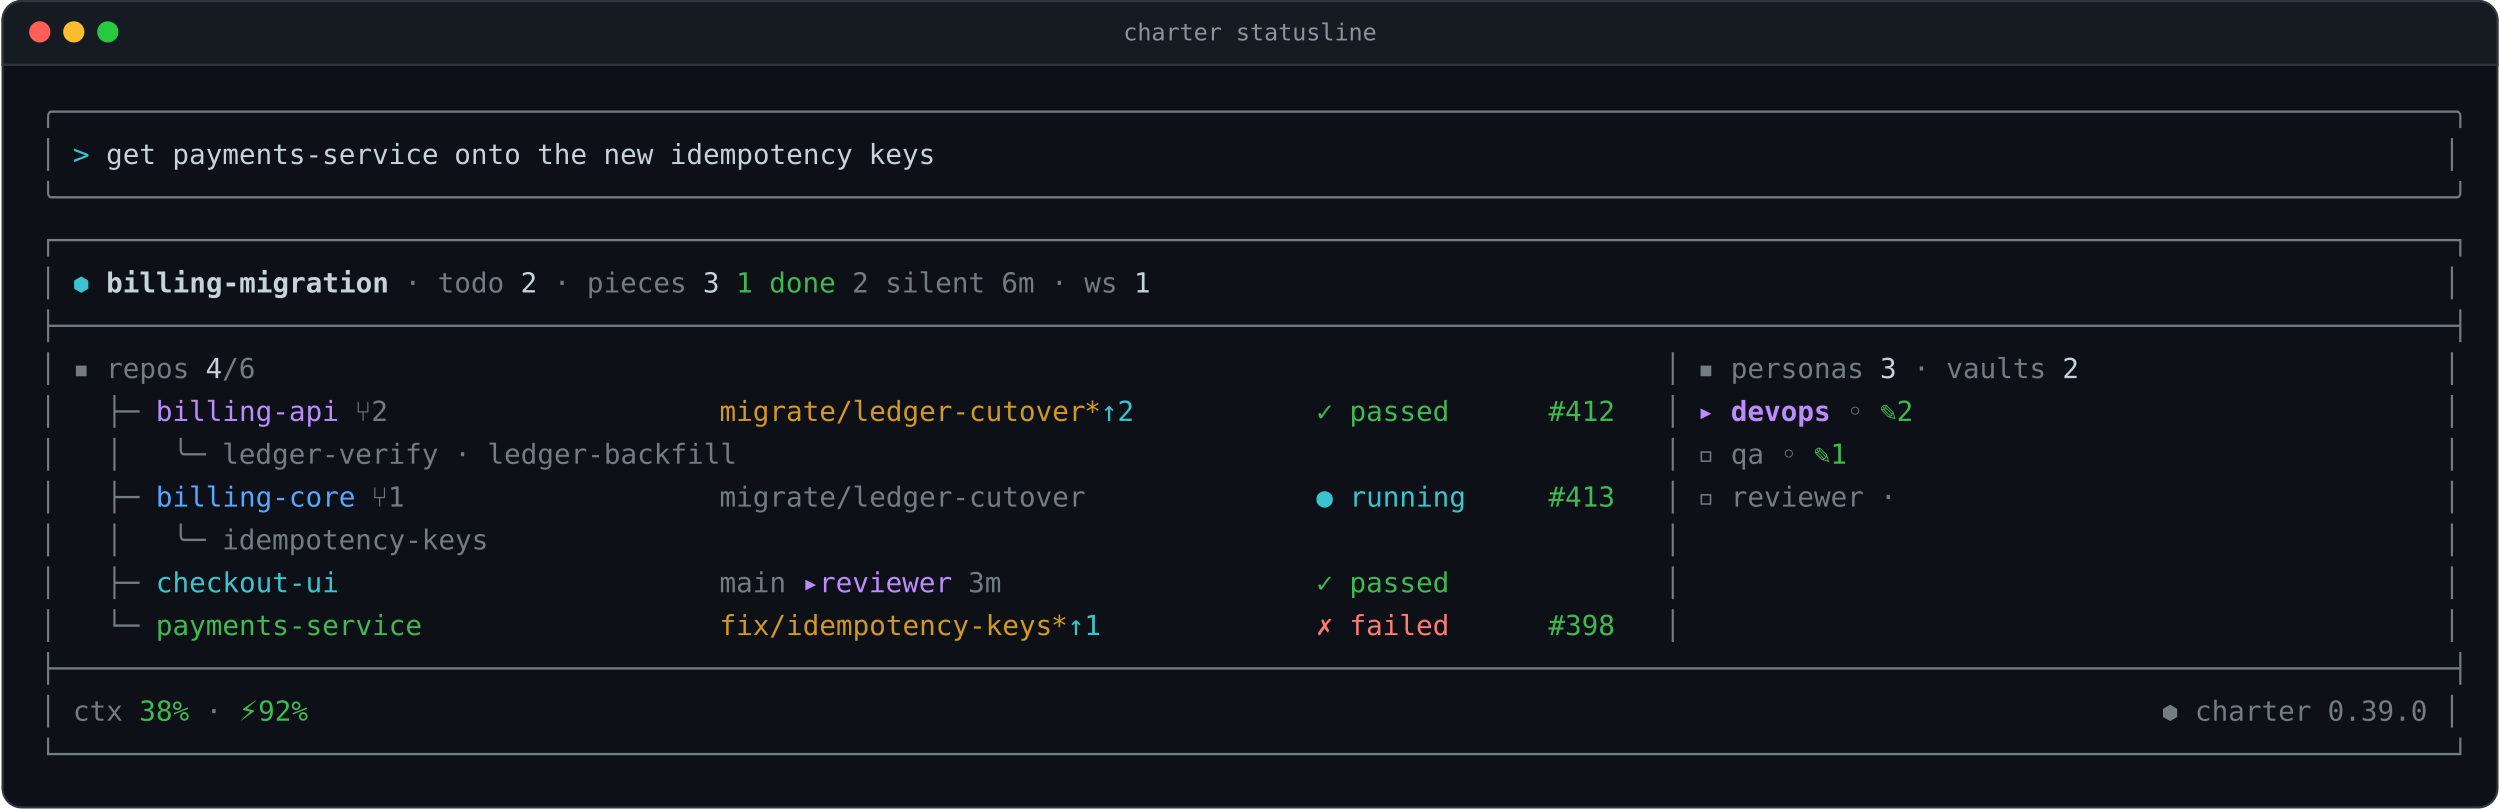
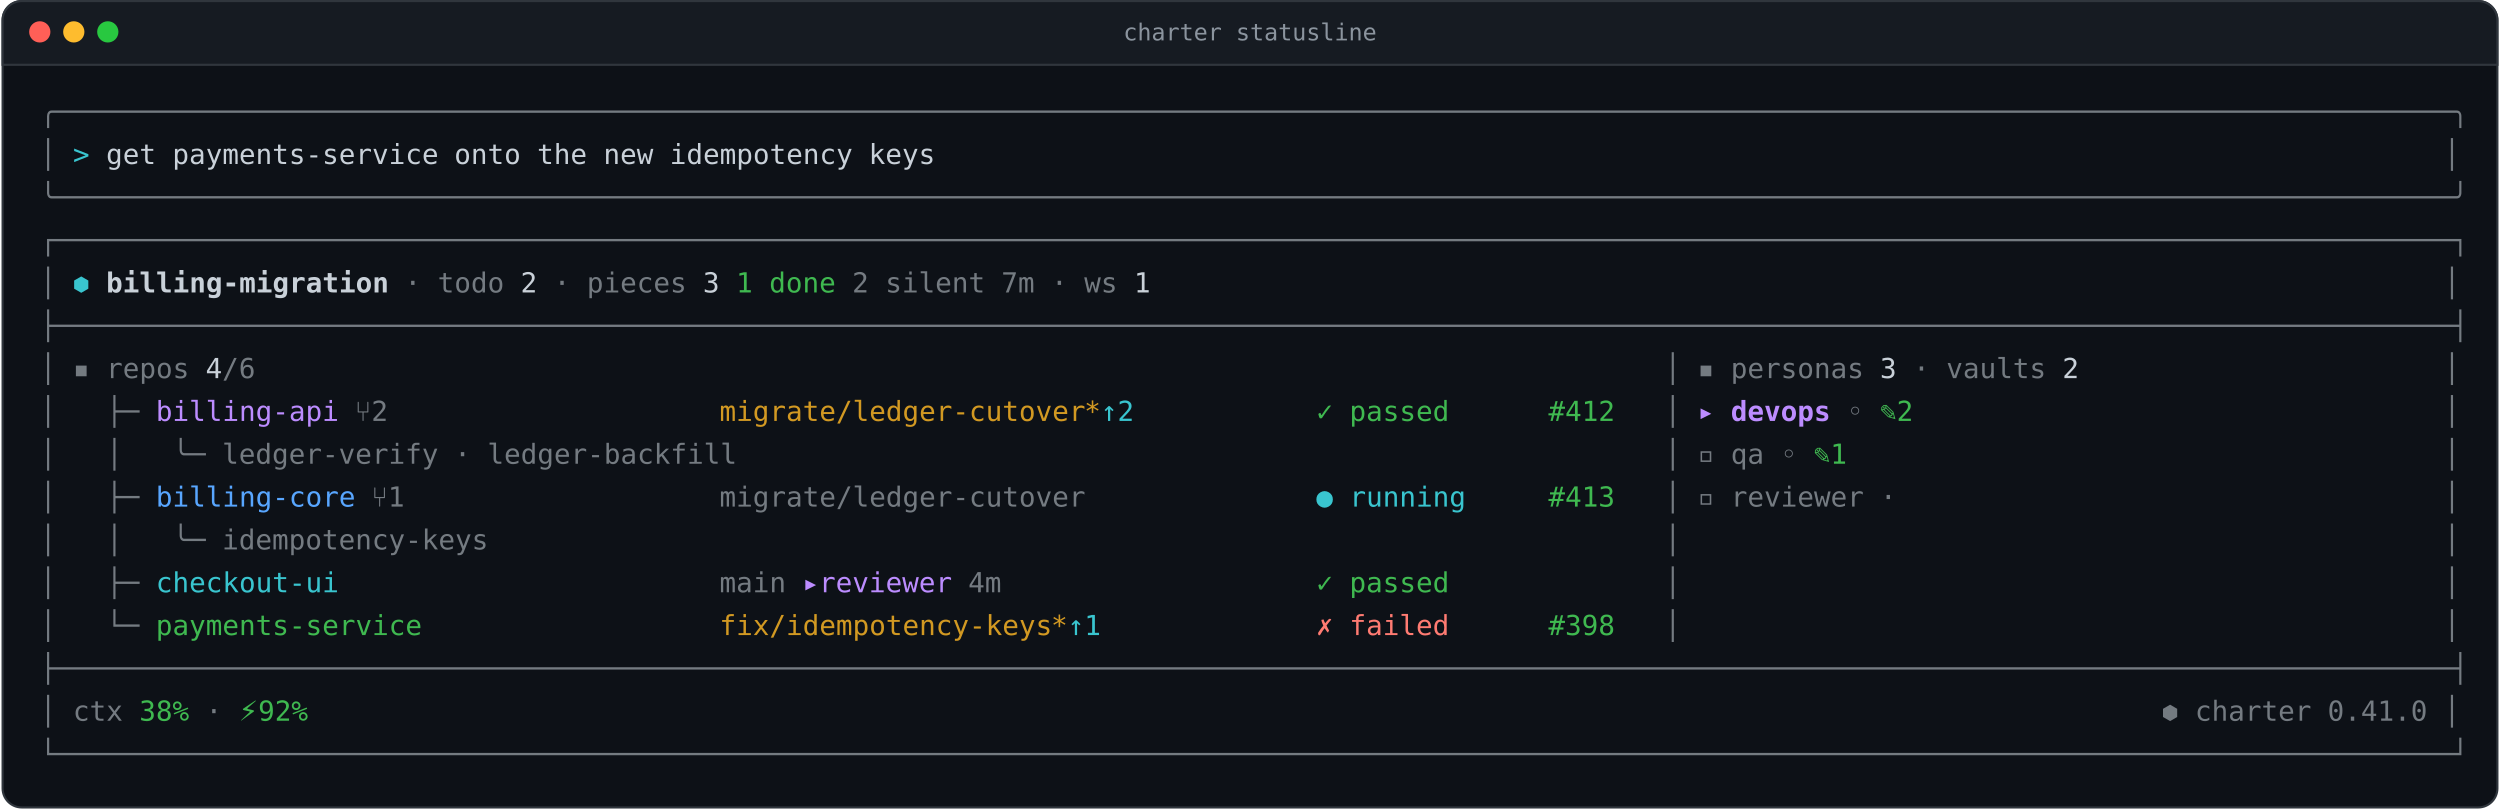
<svg xmlns="http://www.w3.org/2000/svg" width="1175" height="380" viewBox="0 0 1174.80 380.40" role="img" aria-label="charter statusline">
  <rect x="0.5" y="0.5" width="1173.80" height="379.40" rx="9" fill="#0d1117" stroke="#30363d" />
  <path d="M0.5 9.5a9 9 0 0 1 9-9h1155.80a9 9 0 0 1 9 9v21.00h-1173.80z" fill="#161b22" stroke="#30363d" />
  <circle cx="18" cy="15.0" r="5" fill="#ff5f57" />
  <circle cx="34" cy="15.0" r="5" fill="#febc2e" />
  <circle cx="50" cy="15.0" r="5" fill="#28c840" />
  <text x="587.40" y="19.0" text-anchor="middle" font-family="ui-monospace, SFMono-Regular, 'SF Mono', Menlo, Consolas, 'DejaVu Sans Mono', monospace" font-size="11" fill="#8b949e">charter statusline</text>
  <g font-family="ui-monospace, SFMono-Regular, 'SF Mono', Menlo, Consolas, 'DejaVu Sans Mono', monospace" font-size="13.0">
    <text x="18.00 25.80 33.60 41.40 49.20 57.00 64.80 72.60 80.40 88.20 96.00 103.80 111.60 119.40 127.20 135.00 142.80 150.60 158.40 166.20 174.00 181.80 189.60 197.40 205.20 213.00 220.80 228.60 236.40 244.20 252.00 259.80 267.60 275.40 283.20 291.00 298.80 306.60 314.40 322.20 330.00 337.80 345.60 353.40 361.20 369.00 376.80 384.60 392.40 400.20 408.00 415.80 423.60 431.40 439.20 447.00 454.80 462.60 470.40 478.20 486.00 493.80 501.60 509.40 517.20 525.00 532.80 540.60 548.40 556.20 564.00 571.80 579.60 587.40 595.20 603.00 610.80 618.60 626.40 634.20 642.00 649.80 657.60 665.40 673.20 681.00 688.80 696.60 704.40 712.20 720.00 727.80 735.60 743.40 751.20 759.00 766.80 774.60 782.40 790.20 798.00 805.80 813.60 821.40 829.20 837.00 844.80 852.60 860.40 868.20 876.00 883.80 891.60 899.40 907.20 915.00 922.80 930.60 938.40 946.20 954.00 961.80 969.60 977.40 985.20 993.00 1000.80 1008.60 1016.40 1024.20 1032.00 1039.80 1047.60 1055.40 1063.20 1071.00 1078.80 1086.60 1094.40 1102.20 1110.00 1117.80 1125.60 1133.40 1141.20 1149.00" y="57.00" fill="#c9d1d9" opacity="0.55">╭────────────────────────────────────────────────────────────────────────────────────────────────────────────────────────────────────────────────╮</text>
    <text x="18.00" y="77.15" fill="#c9d1d9" opacity="0.55">│</text>
    <text x="33.60" y="77.15" fill="#39c5cf">&gt;</text>
    <text x="49.20 57.00 64.80" y="77.15" fill="#c9d1d9">get</text>
    <text x="80.40 88.20 96.00 103.80 111.60 119.40 127.20 135.00 142.80 150.60 158.40 166.20 174.00 181.80 189.60 197.40" y="77.15" fill="#c9d1d9">payments-service</text>
    <text x="213.00 220.80 228.60 236.40" y="77.15" fill="#c9d1d9">onto</text>
    <text x="252.00 259.80 267.60" y="77.15" fill="#c9d1d9">the</text>
    <text x="283.20 291.00 298.80" y="77.15" fill="#c9d1d9">new</text>
    <text x="314.40 322.20 330.00 337.80 345.60 353.40 361.20 369.00 376.80 384.60 392.40" y="77.15" fill="#c9d1d9">idempotency</text>
    <text x="408.00 415.80 423.60 431.40" y="77.15" fill="#c9d1d9">keys</text>
    <text x="1149.00" y="77.15" fill="#c9d1d9" opacity="0.55">│</text>
    <text x="18.00 25.80 33.60 41.40 49.20 57.00 64.80 72.60 80.40 88.20 96.00 103.80 111.60 119.40 127.20 135.00 142.80 150.60 158.40 166.20 174.00 181.80 189.60 197.40 205.20 213.00 220.80 228.60 236.40 244.20 252.00 259.80 267.60 275.40 283.20 291.00 298.80 306.60 314.40 322.20 330.00 337.80 345.60 353.40 361.20 369.00 376.80 384.60 392.40 400.20 408.00 415.80 423.60 431.40 439.20 447.00 454.80 462.60 470.40 478.20 486.00 493.80 501.60 509.40 517.20 525.00 532.80 540.60 548.40 556.20 564.00 571.80 579.60 587.40 595.20 603.00 610.80 618.60 626.40 634.20 642.00 649.80 657.60 665.40 673.20 681.00 688.80 696.60 704.40 712.20 720.00 727.80 735.60 743.40 751.20 759.00 766.80 774.60 782.40 790.20 798.00 805.80 813.60 821.40 829.20 837.00 844.80 852.60 860.40 868.20 876.00 883.80 891.60 899.40 907.20 915.00 922.80 930.60 938.40 946.20 954.00 961.80 969.60 977.40 985.20 993.00 1000.80 1008.60 1016.40 1024.20 1032.00 1039.80 1047.60 1055.40 1063.20 1071.00 1078.80 1086.60 1094.40 1102.20 1110.00 1117.80 1125.60 1133.40 1141.20 1149.00" y="97.30" fill="#c9d1d9" opacity="0.55">╰────────────────────────────────────────────────────────────────────────────────────────────────────────────────────────────────────────────────╯</text>
    <text x="18.00 25.80 33.60 41.40 49.20 57.00 64.80 72.60 80.40 88.20 96.00 103.80 111.60 119.40 127.20 135.00 142.80 150.60 158.40 166.20 174.00 181.80 189.60 197.40 205.20 213.00 220.80 228.60 236.40 244.20 252.00 259.80 267.60 275.40 283.20 291.00 298.80 306.60 314.40 322.20 330.00 337.80 345.60 353.40 361.20 369.00 376.80 384.60 392.40 400.20 408.00 415.80 423.60 431.40 439.20 447.00 454.80 462.60 470.40 478.20 486.00 493.80 501.60 509.40 517.20 525.00 532.80 540.60 548.40 556.20 564.00 571.80 579.60 587.40 595.20 603.00 610.80 618.60 626.40 634.20 642.00 649.80 657.60 665.40 673.20 681.00 688.80 696.60 704.40 712.20 720.00 727.80 735.60 743.40 751.20 759.00 766.80 774.60 782.40 790.20 798.00 805.80 813.60 821.40 829.20 837.00 844.80 852.60 860.40 868.20 876.00 883.80 891.60 899.40 907.20 915.00 922.80 930.60 938.40 946.20 954.00 961.80 969.60 977.40 985.20 993.00 1000.80 1008.60 1016.40 1024.20 1032.00 1039.80 1047.60 1055.40 1063.20 1071.00 1078.80 1086.60 1094.40 1102.20 1110.00 1117.80 1125.60 1133.40 1141.20 1149.00" y="117.45" fill="#c9d1d9" opacity="0.55">┌────────────────────────────────────────────────────────────────────────────────────────────────────────────────────────────────────────────────┐</text>
    <text x="18.00" y="137.60" fill="#c9d1d9" opacity="0.55">│</text>
    <text x="33.60" y="137.60" fill="#39c5cf">⬢</text>
    <text x="49.20 57.00 64.80 72.60 80.40 88.20 96.00 103.80 111.60 119.40 127.20 135.00 142.80 150.60 158.40 166.20 174.00" y="137.60" fill="#c9d1d9" font-weight="600">billing-migration</text>
    <text x="189.60" y="137.60" fill="#c9d1d9" opacity="0.55">·</text>
    <text x="205.20 213.00 220.80 228.60" y="137.60" fill="#c9d1d9" opacity="0.55">todo</text>
    <text x="244.20" y="137.60" fill="#c9d1d9">2</text>
    <text x="259.80" y="137.60" fill="#c9d1d9" opacity="0.55">·</text>
    <text x="275.40 283.20 291.00 298.80 306.60 314.40" y="137.60" fill="#c9d1d9" opacity="0.55">pieces</text>
    <text x="330.00" y="137.60" fill="#c9d1d9">3</text>
    <text x="345.60" y="137.60" fill="#3fb950">1</text>
    <text x="361.20 369.00 376.80 384.60" y="137.60" fill="#3fb950">done</text>
    <text x="400.20" y="137.60" fill="#c9d1d9" opacity="0.55">2</text>
    <text x="415.80 423.60 431.40 439.20 447.00 454.80" y="137.60" fill="#c9d1d9" opacity="0.55">silent</text>
-     <text x="470.40 478.20" y="137.60" fill="#c9d1d9" opacity="0.55">6m</text>
+     <text x="470.40 478.20" y="137.60" fill="#c9d1d9" opacity="0.55">7m</text>
    <text x="493.80" y="137.60" fill="#c9d1d9" opacity="0.55">·</text>
    <text x="509.40 517.20" y="137.60" fill="#c9d1d9" opacity="0.55">ws</text>
    <text x="532.80" y="137.60" fill="#c9d1d9">1</text>
    <text x="1149.00" y="137.60" fill="#c9d1d9" opacity="0.55">│</text>
    <text x="18.00 25.80 33.60 41.40 49.20 57.00 64.80 72.60 80.40 88.20 96.00 103.80 111.60 119.40 127.20 135.00 142.80 150.60 158.40 166.20 174.00 181.80 189.60 197.40 205.20 213.00 220.80 228.60 236.40 244.20 252.00 259.80 267.60 275.40 283.20 291.00 298.80 306.60 314.40 322.20 330.00 337.80 345.60 353.40 361.20 369.00 376.80 384.60 392.40 400.20 408.00 415.80 423.60 431.40 439.20 447.00 454.80 462.60 470.40 478.20 486.00 493.80 501.60 509.40 517.20 525.00 532.80 540.60 548.40 556.20 564.00 571.80 579.60 587.40 595.20 603.00 610.80 618.60 626.40 634.20 642.00 649.80 657.60 665.40 673.20 681.00 688.80 696.60 704.40 712.20 720.00 727.80 735.60 743.40 751.20 759.00 766.80 774.60 782.40 790.20 798.00 805.80 813.60 821.40 829.20 837.00 844.80 852.60 860.40 868.20 876.00 883.80 891.60 899.40 907.20 915.00 922.80 930.60 938.40 946.20 954.00 961.80 969.60 977.40 985.20 993.00 1000.80 1008.60 1016.40 1024.20 1032.00 1039.80 1047.60 1055.40 1063.20 1071.00 1078.80 1086.60 1094.40 1102.20 1110.00 1117.80 1125.60 1133.40 1141.20 1149.00" y="157.75" fill="#c9d1d9" opacity="0.55">├────────────────────────────────────────────────────────────────────────────────────────────────────────────────────────────────────────────────┤</text>
    <text x="18.00" y="177.90" fill="#c9d1d9" opacity="0.55">│</text>
    <text x="33.60" y="177.90" fill="#c9d1d9" opacity="0.55">▪</text>
    <text x="49.20 57.00 64.80 72.60 80.40" y="177.90" fill="#c9d1d9" opacity="0.55">repos</text>
    <text x="96.00" y="177.90" fill="#c9d1d9">4</text>
    <text x="103.80 111.60" y="177.90" fill="#c9d1d9" opacity="0.55">/6</text>
    <text x="782.40" y="177.90" fill="#c9d1d9" opacity="0.55">│</text>
    <text x="798.00" y="177.90" fill="#c9d1d9" opacity="0.55">▪</text>
    <text x="813.60 821.40 829.20 837.00 844.80 852.60 860.40 868.20" y="177.90" fill="#c9d1d9" opacity="0.55">personas</text>
    <text x="883.80" y="177.90" fill="#c9d1d9">3</text>
    <text x="899.40" y="177.90" fill="#c9d1d9" opacity="0.55">·</text>
    <text x="915.00 922.80 930.60 938.40 946.20 954.00" y="177.90" fill="#c9d1d9" opacity="0.55">vaults</text>
    <text x="969.60" y="177.90" fill="#c9d1d9">2</text>
    <text x="1149.00" y="177.90" fill="#c9d1d9" opacity="0.55">│</text>
    <text x="18.00" y="198.05" fill="#c9d1d9" opacity="0.55">│</text>
    <text x="49.20 57.00" y="198.05" fill="#c9d1d9" opacity="0.55">├─</text>
    <text x="72.60 80.40 88.20 96.00 103.80 111.60 119.40 127.20 135.00 142.80 150.60" y="198.05" fill="#bc8cff">billing-api</text>
    <text x="166.20 174.00" y="198.05" fill="#c9d1d9" opacity="0.55">⑂2</text>
    <text x="337.80 345.60 353.40 361.20 369.00 376.80 384.60 392.40 400.20 408.00 415.80 423.60 431.40 439.20 447.00 454.80 462.60 470.40 478.20 486.00 493.80 501.60" y="198.05" fill="#d29922">migrate/ledger-cutover</text>
    <text x="509.40" y="198.05" fill="#d29922">*</text>
    <text x="517.20 525.00" y="198.05" fill="#39c5cf">↑2</text>
    <text x="618.60" y="198.05" fill="#3fb950">✓</text>
    <text x="634.20 642.00 649.80 657.60 665.40 673.20" y="198.05" fill="#3fb950">passed</text>
    <text x="727.80 735.60 743.40 751.20" y="198.05" fill="#3fb950">#412</text>
    <text x="782.40" y="198.05" fill="#c9d1d9" opacity="0.55">│</text>
    <text x="798.00" y="198.05" fill="#bc8cff">▸</text>
    <text x="813.60 821.40 829.20 837.00 844.80 852.60" y="198.05" fill="#bc8cff" font-weight="600">devops</text>
    <text x="868.20" y="198.05" fill="#c9d1d9" opacity="0.55">◦</text>
    <text x="883.80 891.60" y="198.05" fill="#3fb950">✎2</text>
    <text x="1149.00" y="198.05" fill="#c9d1d9" opacity="0.55">│</text>
    <text x="18.00" y="218.20" fill="#c9d1d9" opacity="0.55">│</text>
    <text x="49.20" y="218.20" fill="#c9d1d9" opacity="0.55">│</text>
    <text x="80.40 88.20" y="218.20" fill="#c9d1d9" opacity="0.55">╰─</text>
    <text x="103.80 111.60 119.40 127.20 135.00 142.80 150.60 158.40 166.20 174.00 181.80 189.60 197.40" y="218.20" fill="#c9d1d9" opacity="0.55">ledger-verify</text>
    <text x="213.00" y="218.20" fill="#c9d1d9" opacity="0.55">·</text>
    <text x="228.60 236.40 244.20 252.00 259.80 267.60 275.40 283.20 291.00 298.80 306.60 314.40 322.20 330.00 337.80" y="218.20" fill="#c9d1d9" opacity="0.55">ledger-backfill</text>
    <text x="782.40" y="218.20" fill="#c9d1d9" opacity="0.55">│</text>
    <text x="798.00" y="218.20" fill="#c9d1d9" opacity="0.55">▫</text>
    <text x="813.60 821.40" y="218.20" fill="#c9d1d9" opacity="0.55">qa</text>
    <text x="837.00" y="218.20" fill="#c9d1d9" opacity="0.55">◦</text>
    <text x="852.60 860.40" y="218.20" fill="#3fb950">✎1</text>
    <text x="1149.00" y="218.20" fill="#c9d1d9" opacity="0.55">│</text>
    <text x="18.00" y="238.35" fill="#c9d1d9" opacity="0.55">│</text>
    <text x="49.20 57.00" y="238.35" fill="#c9d1d9" opacity="0.55">├─</text>
    <text x="72.60 80.40 88.20 96.00 103.80 111.60 119.40 127.20 135.00 142.80 150.60 158.40" y="238.35" fill="#58a6ff">billing-core</text>
    <text x="174.00 181.80" y="238.35" fill="#c9d1d9" opacity="0.55">⑂1</text>
    <text x="337.80 345.60 353.40 361.20 369.00 376.80 384.60 392.40 400.20 408.00 415.80 423.60 431.40 439.20 447.00 454.80 462.60 470.40 478.20 486.00 493.80 501.60" y="238.35" fill="#c9d1d9" opacity="0.55">migrate/ledger-cutover</text>
    <text x="618.60" y="238.35" fill="#39c5cf">●</text>
    <text x="634.20 642.00 649.80 657.60 665.40 673.20 681.00" y="238.35" fill="#39c5cf">running</text>
    <text x="727.80 735.60 743.40 751.20" y="238.35" fill="#3fb950">#413</text>
    <text x="782.40" y="238.35" fill="#c9d1d9" opacity="0.55">│</text>
    <text x="798.00" y="238.35" fill="#c9d1d9" opacity="0.55">▫</text>
    <text x="813.60 821.40 829.20 837.00 844.80 852.60 860.40 868.20" y="238.35" fill="#c9d1d9" opacity="0.55">reviewer</text>
    <text x="883.80" y="238.35" fill="#c9d1d9" opacity="0.55">·</text>
    <text x="1149.00" y="238.35" fill="#c9d1d9" opacity="0.55">│</text>
    <text x="18.00" y="258.50" fill="#c9d1d9" opacity="0.55">│</text>
    <text x="49.20" y="258.50" fill="#c9d1d9" opacity="0.55">│</text>
    <text x="80.40 88.20" y="258.50" fill="#c9d1d9" opacity="0.55">╰─</text>
    <text x="103.80 111.60 119.40 127.20 135.00 142.80 150.60 158.40 166.20 174.00 181.80 189.60 197.40 205.20 213.00 220.80" y="258.50" fill="#c9d1d9" opacity="0.55">idempotency-keys</text>
    <text x="782.40" y="258.50" fill="#c9d1d9" opacity="0.55">│</text>
    <text x="1149.00" y="258.50" fill="#c9d1d9" opacity="0.55">│</text>
    <text x="18.00" y="278.65" fill="#c9d1d9" opacity="0.55">│</text>
    <text x="49.20 57.00" y="278.65" fill="#c9d1d9" opacity="0.55">├─</text>
    <text x="72.60 80.40 88.20 96.00 103.80 111.60 119.40 127.20 135.00 142.80 150.60" y="278.65" fill="#39c5cf">checkout-ui</text>
    <text x="337.80 345.60 353.40 361.20" y="278.65" fill="#c9d1d9" opacity="0.55">main</text>
    <text x="376.80 384.60 392.40 400.20 408.00 415.80 423.60 431.40 439.20" y="278.65" fill="#bc8cff">▸reviewer</text>
-     <text x="454.80 462.60" y="278.65" fill="#c9d1d9" opacity="0.55">3m</text>
+     <text x="454.80 462.60" y="278.65" fill="#c9d1d9" opacity="0.55">4m</text>
    <text x="618.60" y="278.65" fill="#3fb950">✓</text>
    <text x="634.20 642.00 649.80 657.60 665.40 673.20" y="278.65" fill="#3fb950">passed</text>
    <text x="782.40" y="278.65" fill="#c9d1d9" opacity="0.55">│</text>
    <text x="1149.00" y="278.65" fill="#c9d1d9" opacity="0.55">│</text>
    <text x="18.00" y="298.80" fill="#c9d1d9" opacity="0.55">│</text>
    <text x="49.20 57.00" y="298.80" fill="#c9d1d9" opacity="0.55">└─</text>
    <text x="72.60 80.40 88.20 96.00 103.80 111.60 119.40 127.20 135.00 142.80 150.60 158.40 166.20 174.00 181.80 189.60" y="298.80" fill="#3fb950">payments-service</text>
    <text x="337.80 345.60 353.40 361.20 369.00 376.80 384.60 392.40 400.20 408.00 415.80 423.60 431.40 439.20 447.00 454.80 462.60 470.40 478.20 486.00" y="298.80" fill="#d29922">fix/idempotency-keys</text>
    <text x="493.80" y="298.80" fill="#d29922">*</text>
    <text x="501.60 509.40" y="298.80" fill="#39c5cf">↑1</text>
    <text x="618.60" y="298.80" fill="#ff7b72">✗</text>
    <text x="634.20 642.00 649.80 657.60 665.40 673.20" y="298.80" fill="#ff7b72">failed</text>
    <text x="727.80 735.60 743.40 751.20" y="298.80" fill="#3fb950">#398</text>
    <text x="782.40" y="298.80" fill="#c9d1d9" opacity="0.55">│</text>
    <text x="1149.00" y="298.80" fill="#c9d1d9" opacity="0.55">│</text>
    <text x="18.00 25.80 33.60 41.40 49.20 57.00 64.80 72.60 80.40 88.20 96.00 103.80 111.60 119.40 127.20 135.00 142.80 150.60 158.40 166.20 174.00 181.80 189.60 197.40 205.20 213.00 220.80 228.60 236.40 244.20 252.00 259.80 267.60 275.40 283.20 291.00 298.80 306.60 314.40 322.20 330.00 337.80 345.60 353.40 361.20 369.00 376.80 384.60 392.40 400.20 408.00 415.80 423.60 431.40 439.20 447.00 454.80 462.60 470.40 478.20 486.00 493.80 501.60 509.40 517.20 525.00 532.80 540.60 548.40 556.20 564.00 571.80 579.60 587.40 595.20 603.00 610.80 618.60 626.40 634.20 642.00 649.80 657.60 665.40 673.20 681.00 688.80 696.60 704.40 712.20 720.00 727.80 735.60 743.40 751.20 759.00 766.80 774.60 782.40 790.20 798.00 805.80 813.60 821.40 829.20 837.00 844.80 852.60 860.40 868.20 876.00 883.80 891.60 899.40 907.20 915.00 922.80 930.60 938.40 946.20 954.00 961.80 969.60 977.40 985.20 993.00 1000.80 1008.60 1016.40 1024.20 1032.00 1039.80 1047.60 1055.40 1063.20 1071.00 1078.80 1086.60 1094.40 1102.20 1110.00 1117.80 1125.60 1133.40 1141.20 1149.00" y="318.95" fill="#c9d1d9" opacity="0.55">├────────────────────────────────────────────────────────────────────────────────────────────────────────────────────────────────────────────────┤</text>
    <text x="18.00" y="339.10" fill="#c9d1d9" opacity="0.55">│</text>
    <text x="33.60 41.40 49.20" y="339.10" fill="#c9d1d9" opacity="0.55">ctx</text>
    <text x="64.80 72.60 80.40" y="339.10" fill="#3fb950">38%</text>
    <text x="96.00" y="339.10" fill="#c9d1d9" opacity="0.55">·</text>
    <text x="111.60 127.20 135.00 142.80" y="339.10" fill="#3fb950">⚡92%</text>
    <text x="1016.40" y="339.10" fill="#c9d1d9" opacity="0.55">⬢</text>
    <text x="1032.00 1039.80 1047.60 1055.40 1063.20 1071.00 1078.80" y="339.10" fill="#c9d1d9" opacity="0.55">charter</text>
-     <text x="1094.40 1102.20 1110.00 1117.80 1125.60 1133.40" y="339.10" fill="#c9d1d9" opacity="0.55">0.39.0</text>
+     <text x="1094.40 1102.20 1110.00 1117.80 1125.60 1133.40" y="339.10" fill="#c9d1d9" opacity="0.55">0.41.0</text>
    <text x="1149.00" y="339.10" fill="#c9d1d9" opacity="0.55">│</text>
    <text x="18.00 25.80 33.60 41.40 49.20 57.00 64.80 72.60 80.40 88.20 96.00 103.80 111.60 119.40 127.20 135.00 142.80 150.60 158.40 166.20 174.00 181.80 189.60 197.40 205.20 213.00 220.80 228.60 236.40 244.20 252.00 259.80 267.60 275.40 283.20 291.00 298.80 306.60 314.40 322.20 330.00 337.80 345.60 353.40 361.20 369.00 376.80 384.60 392.40 400.20 408.00 415.80 423.60 431.40 439.20 447.00 454.80 462.60 470.40 478.20 486.00 493.80 501.60 509.40 517.20 525.00 532.80 540.60 548.40 556.20 564.00 571.80 579.60 587.40 595.20 603.00 610.80 618.60 626.40 634.20 642.00 649.80 657.60 665.40 673.20 681.00 688.80 696.60 704.40 712.20 720.00 727.80 735.60 743.40 751.20 759.00 766.80 774.60 782.40 790.20 798.00 805.80 813.60 821.40 829.20 837.00 844.80 852.60 860.40 868.20 876.00 883.80 891.60 899.40 907.20 915.00 922.80 930.60 938.40 946.20 954.00 961.80 969.60 977.40 985.20 993.00 1000.80 1008.60 1016.40 1024.20 1032.00 1039.80 1047.60 1055.40 1063.20 1071.00 1078.80 1086.60 1094.40 1102.20 1110.00 1117.80 1125.60 1133.40 1141.20 1149.00" y="359.25" fill="#c9d1d9" opacity="0.55">└────────────────────────────────────────────────────────────────────────────────────────────────────────────────────────────────────────────────┘</text>
  </g>
</svg>
